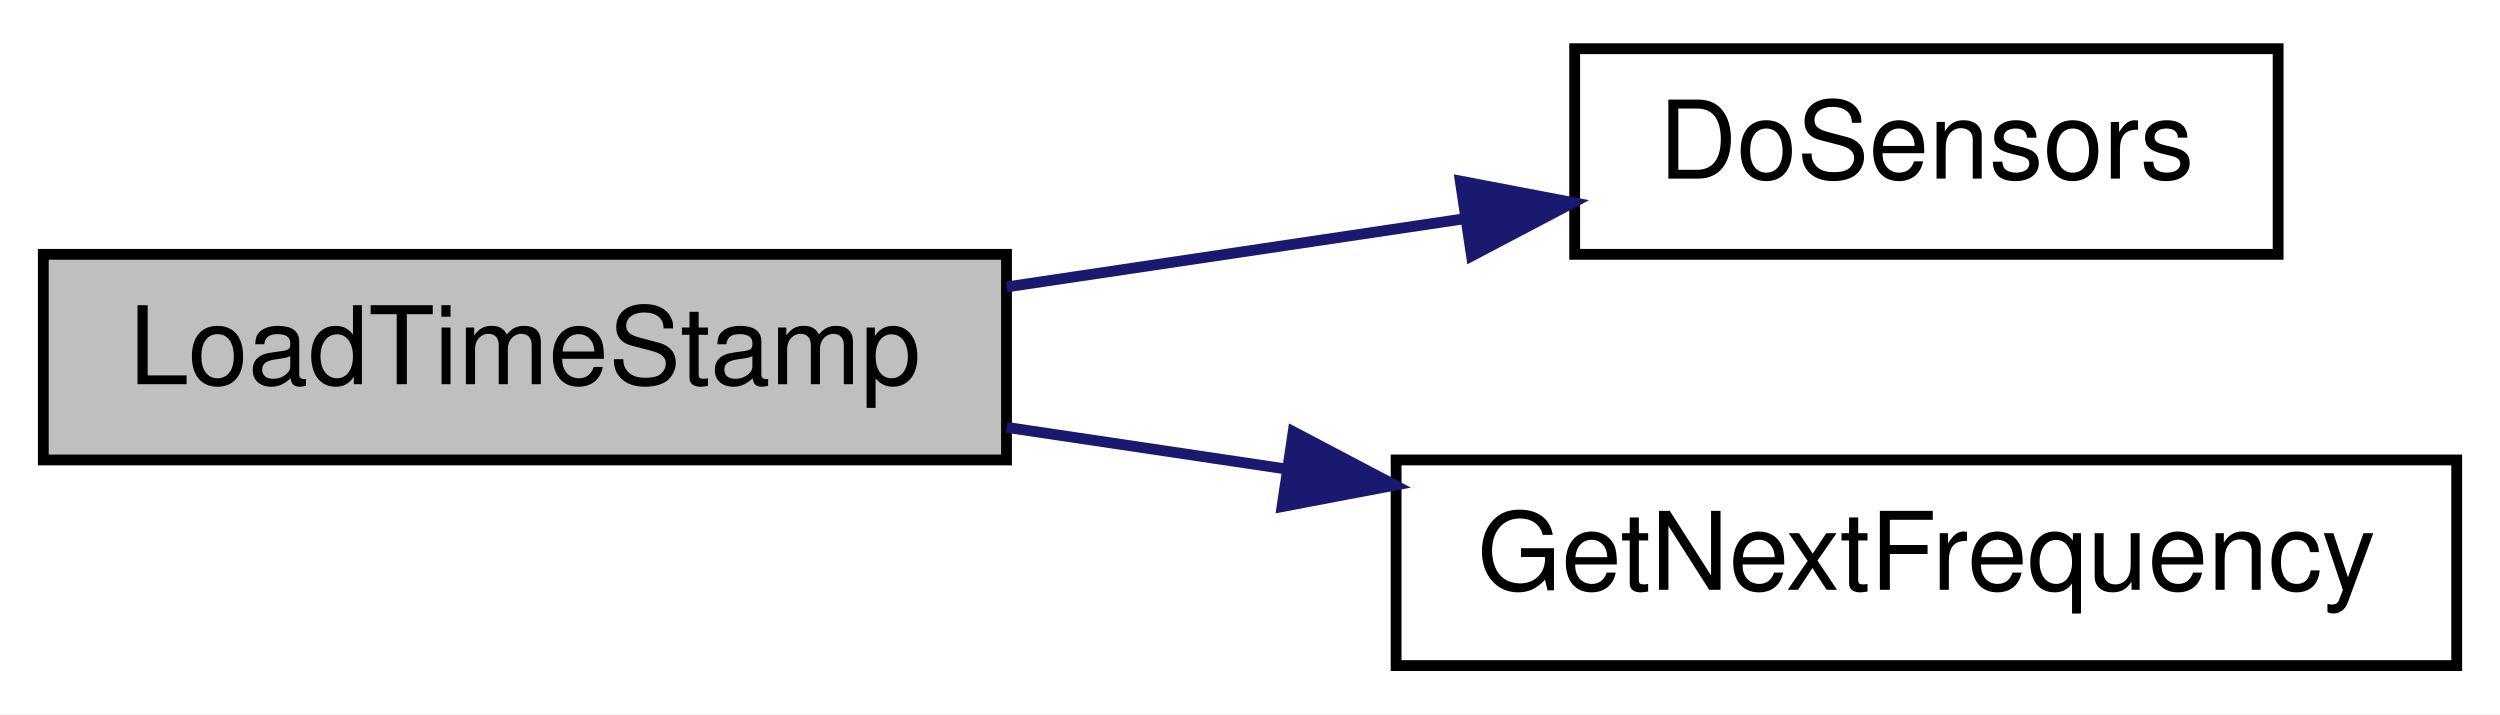
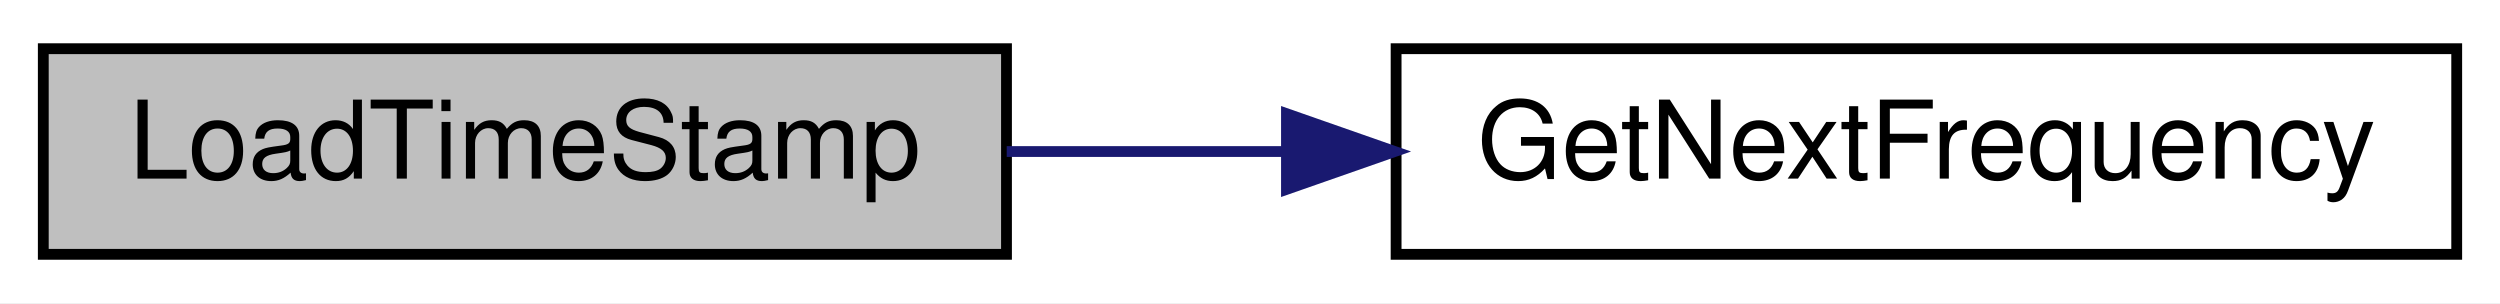
- <svg xmlns="http://www.w3.org/2000/svg" xmlns:xlink="http://www.w3.org/1999/xlink" width="231pt" height="66pt" viewBox="0.00 0.00 231.00 66.00">
-   <g id="graph0" class="graph" transform="scale(1 1) rotate(0) translate(4 62)">
-     <polygon fill="white" stroke="transparent" points="-4,4 -4,-62 227,-62 227,4 -4,4" />
+ <svg xmlns="http://www.w3.org/2000/svg" xmlns:xlink="http://www.w3.org/1999/xlink" width="231pt" height="28pt" viewBox="0.00 0.00 231.00 28.00">
+   <g id="graph0" class="graph" transform="scale(1 1) rotate(0) translate(4 24)">
+     <polygon fill="white" stroke="transparent" points="-4,4 -4,-24 227,-24 227,4 -4,4" />
    <g id="node1" class="node">
      <g id="a_node1">
        <a xlink:title=" ">
-           <polygon fill="#bfbfbf" stroke="black" points="0,-19.5 0,-38.5 89,-38.5 89,-19.5 0,-19.5" />
-           <text text-anchor="middle" x="44.5" y="-26.5" font-family="Helvetica,sans-Serif" font-size="10.00">LoadTimeStamp</text>
+           <polygon fill="#bfbfbf" stroke="black" points="0,-0.5 0,-19.5 89,-19.5 89,-0.5 0,-0.5" />
+           <text text-anchor="middle" x="44.5" y="-7.5" font-family="Helvetica,sans-Serif" font-size="10.00">LoadTimeStamp</text>
        </a>
      </g>
    </g>
    <g id="node2" class="node">
      <g id="a_node2">
-         <a xlink:href="radio_8h.html#a6fa3cec5deb1ccf813e013189b16e22f" target="_top" xlink:title=" ">
-           <polygon fill="white" stroke="black" points="141.5,-38.5 141.5,-57.5 206.5,-57.5 206.5,-38.5 141.5,-38.5" />
-           <text text-anchor="middle" x="174" y="-45.5" font-family="Helvetica,sans-Serif" font-size="10.00">DoSensors</text>
-         </a>
-       </g>
-     </g>
-     <g id="edge1" class="edge">
-       <path fill="none" stroke="midnightblue" d="M89.02,-35.49C102.7,-37.52 117.77,-39.77 131.32,-41.79" />
-       <polygon fill="midnightblue" stroke="midnightblue" points="130.93,-45.27 141.34,-43.28 131.97,-38.35 130.93,-45.27" />
-     </g>
-     <g id="node3" class="node">
-       <g id="a_node3">
        <a xlink:href="radio_8h.html#a5cbe0c69c07d5818a956b9155820cf76" target="_top" xlink:title=" ">
          <polygon fill="white" stroke="black" points="125,-0.5 125,-19.5 223,-19.5 223,-0.5 125,-0.5" />
          <text text-anchor="middle" x="174" y="-7.5" font-family="Helvetica,sans-Serif" font-size="10.00">GetNextFrequency</text>
        </a>
      </g>
    </g>
-     <g id="edge2" class="edge">
-       <path fill="none" stroke="midnightblue" d="M89.02,-22.51C97.32,-21.28 106.12,-19.97 114.79,-18.67" />
-       <polygon fill="midnightblue" stroke="midnightblue" points="115.49,-22.11 124.87,-17.17 114.46,-15.19 115.49,-22.11" />
+     <g id="edge1" class="edge">
+       <path fill="none" stroke="midnightblue" d="M89.02,-10C97.32,-10 106.12,-10 114.79,-10" />
+       <polygon fill="midnightblue" stroke="midnightblue" points="114.87,-13.5 124.87,-10 114.87,-6.5 114.87,-13.5" />
    </g>
  </g>
</svg>
